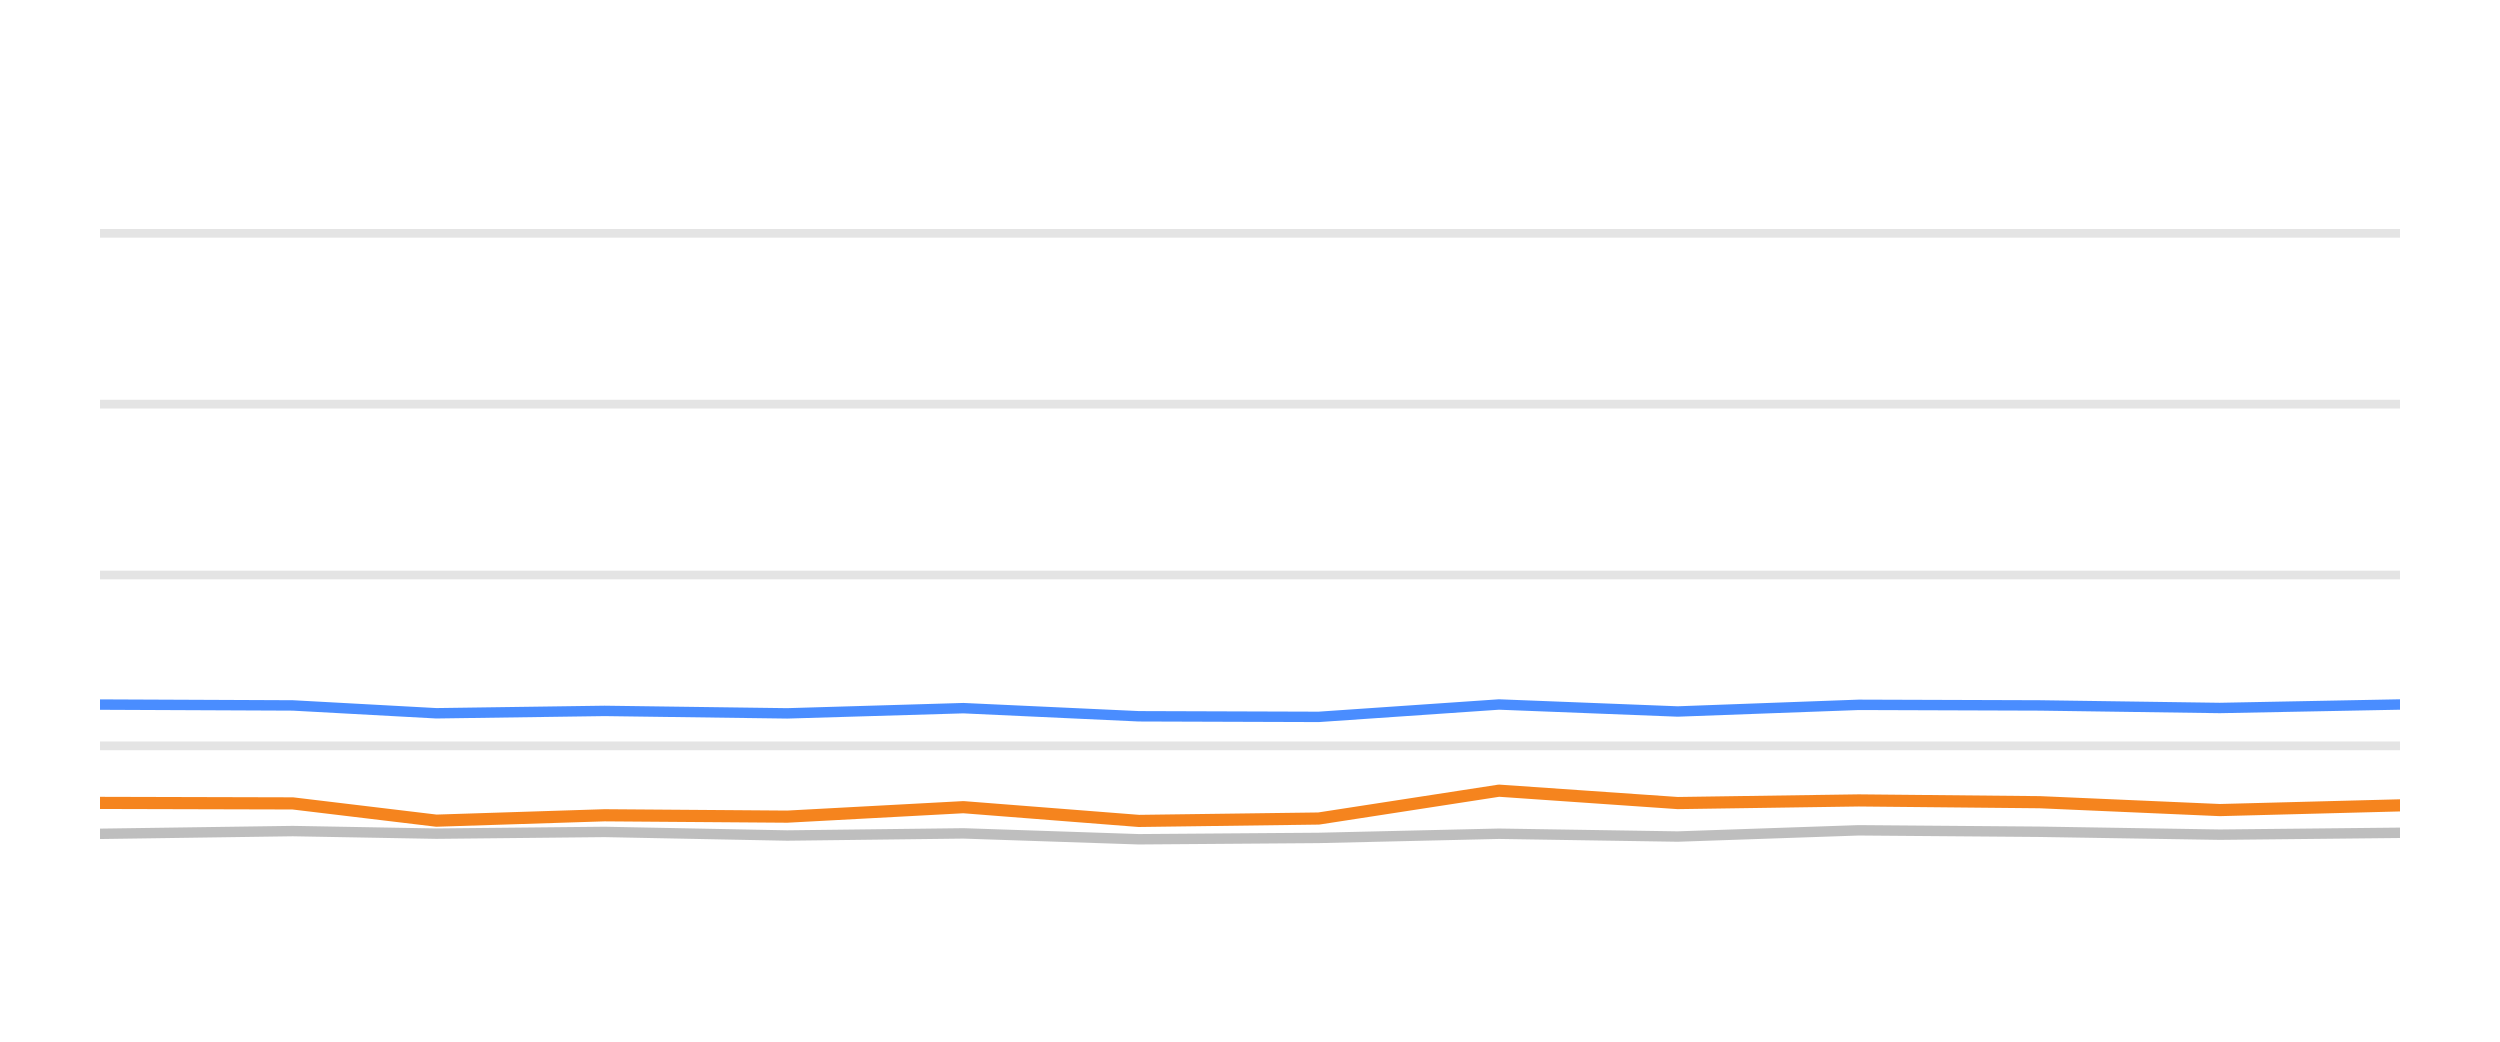
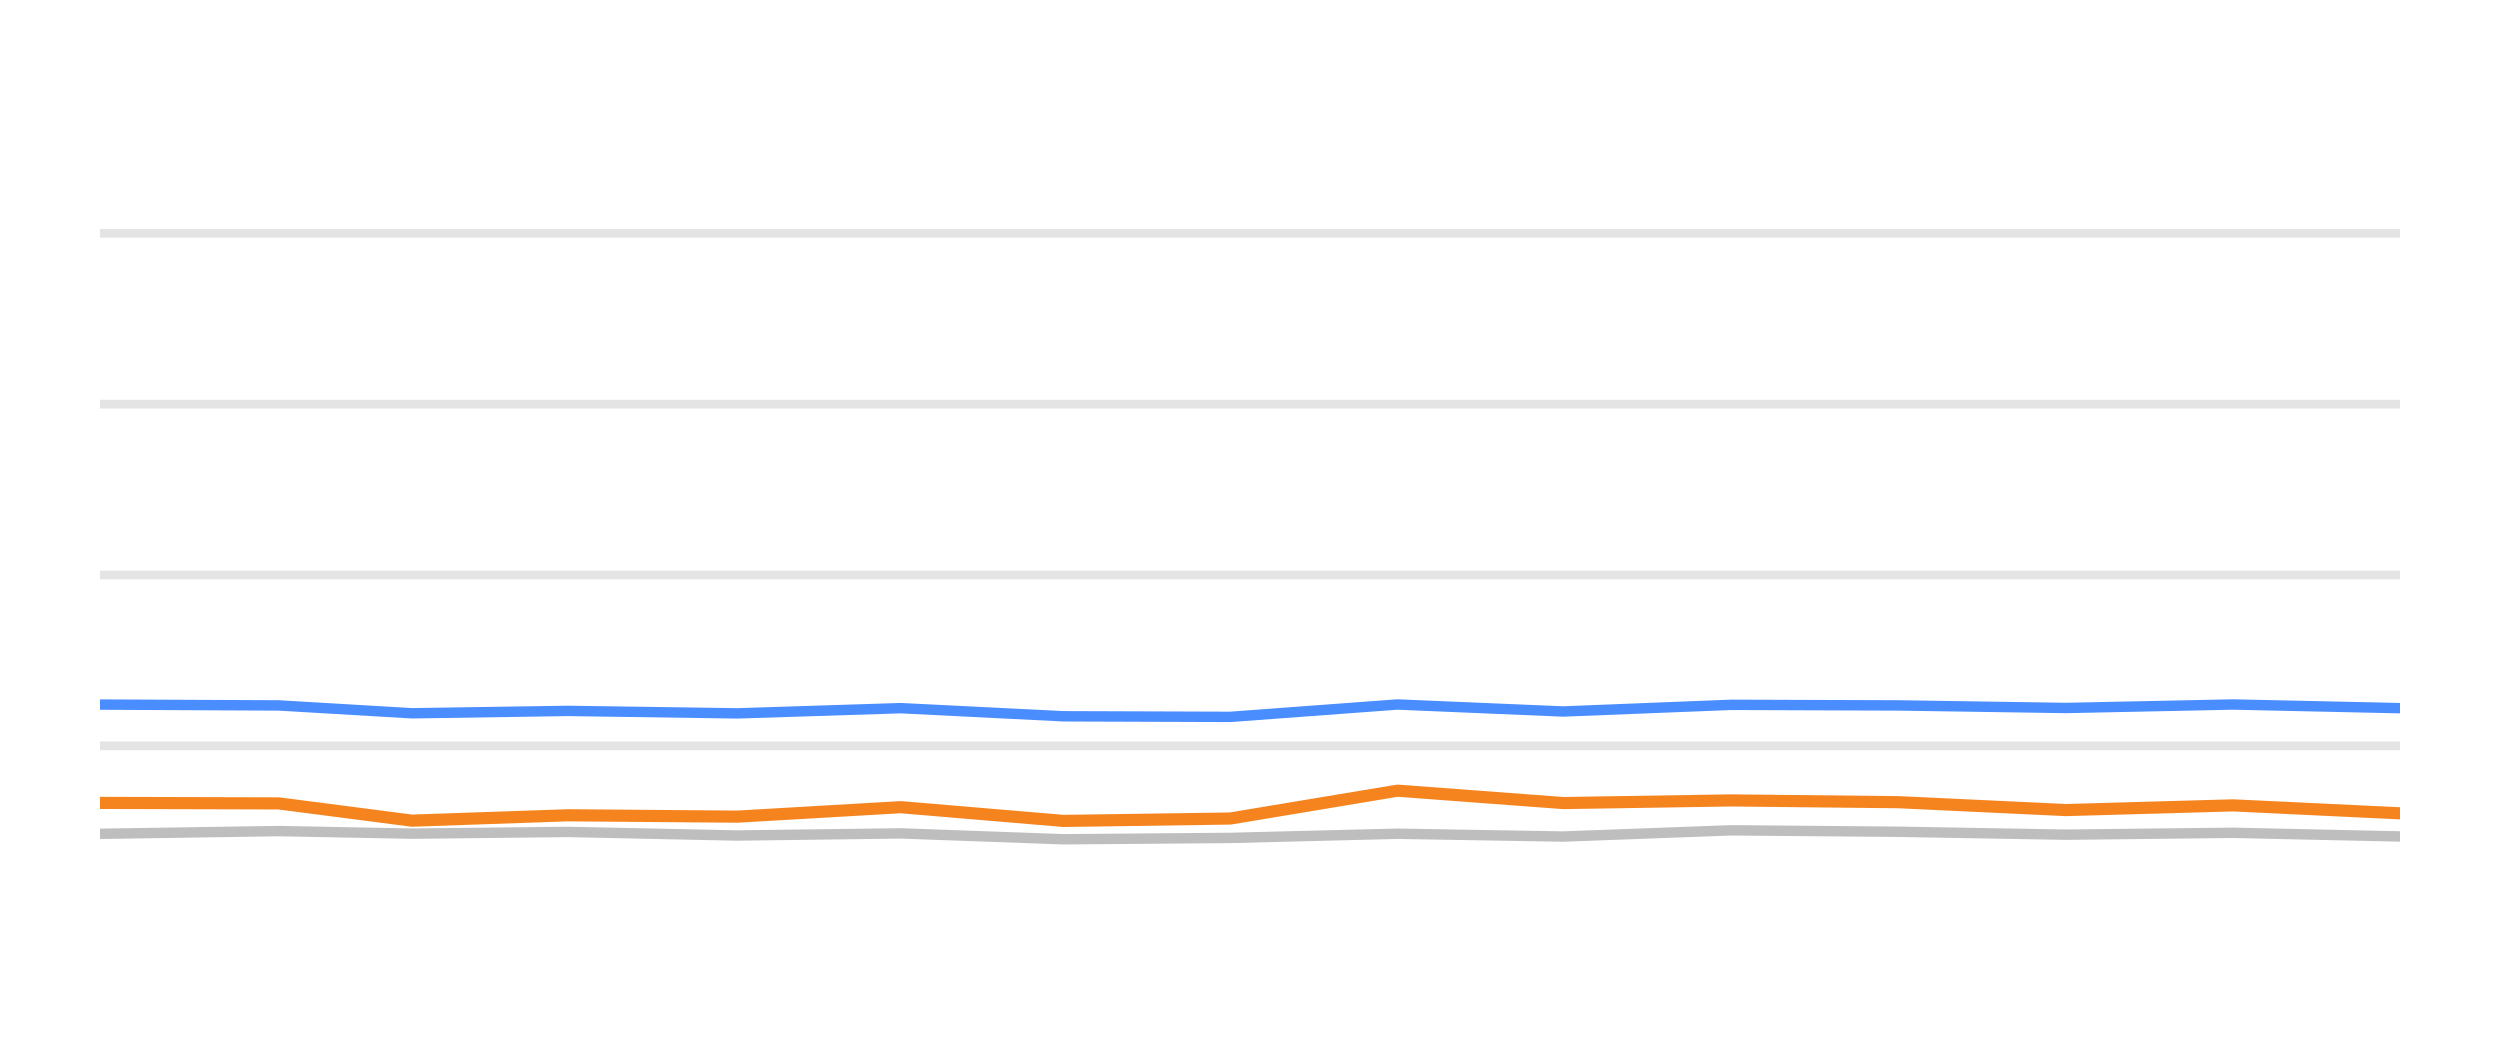
<svg xmlns="http://www.w3.org/2000/svg" width="144pt" height="60pt" viewBox="0 0 144 60" version="1.1">
  <defs>
    <style type="text/css">*{stroke-linejoin: round; stroke-linecap: butt}</style>
  </defs>
  <g id="figure_1">
    <g id="patch_1">
      <path d="M 0 60  L 144 60  L 144 0  L 0 0  L 0 60  z " style="fill: none; opacity: 0" />
    </g>
    <g id="axes_1">
      <g id="patch_2">
        <path d="M 5.76 52.8  L 138.24 52.8  L 138.24 3.6  L 5.76 3.6  L 5.76 52.8  z " style="fill: none" />
      </g>
      <g id="matplotlib.axis_1" />
      <g id="matplotlib.axis_2" />
      <g id="line2d_1">
-         <path d="M 5.76 42.96  L 138.24 42.96  " clip-path="url(#p5c82cc5d55)" style="fill: none; stroke: #b2b2b2; stroke-opacity: 0.35; stroke-width: 0.5; stroke-linecap: square" />
+         <path d="M 5.76 42.96  L 138.24 42.96  " clip-path="url(#p8ec7f94425)" style="fill: none; stroke: #b2b2b2; stroke-opacity: 0.35; stroke-width: 0.5; stroke-linecap: square" />
      </g>
      <g id="line2d_2">
-         <path d="M 5.76 33.12  L 138.24 33.12  " clip-path="url(#p5c82cc5d55)" style="fill: none; stroke: #b2b2b2; stroke-opacity: 0.35; stroke-width: 0.5; stroke-linecap: square" />
+         <path d="M 5.76 33.12  L 138.24 33.12  " clip-path="url(#p8ec7f94425)" style="fill: none; stroke: #b2b2b2; stroke-opacity: 0.35; stroke-width: 0.5; stroke-linecap: square" />
      </g>
      <g id="line2d_3">
-         <path d="M 5.76 23.28  L 138.24 23.28  " clip-path="url(#p5c82cc5d55)" style="fill: none; stroke: #b2b2b2; stroke-opacity: 0.35; stroke-width: 0.5; stroke-linecap: square" />
+         <path d="M 5.76 23.28  L 138.24 23.28  " clip-path="url(#p8ec7f94425)" style="fill: none; stroke: #b2b2b2; stroke-opacity: 0.35; stroke-width: 0.5; stroke-linecap: square" />
      </g>
      <g id="line2d_4">
-         <path d="M 5.76 13.44  L 138.24 13.44  " clip-path="url(#p5c82cc5d55)" style="fill: none; stroke: #b2b2b2; stroke-opacity: 0.35; stroke-width: 0.5; stroke-linecap: square" />
+         <path d="M 5.76 13.44  L 138.24 13.44  " clip-path="url(#p8ec7f94425)" style="fill: none; stroke: #b2b2b2; stroke-opacity: 0.35; stroke-width: 0.5; stroke-linecap: square" />
      </g>
      <g id="line2d_5">
-         <path d="M 5.76 48.028  L 16.864 47.87  L 25.134 48.018  L 34.823 47.919  L 45.345 48.126  L 55.49 48.003  L 65.6 48.342  L 75.957 48.264  L 86.341 48.023  L 96.635 48.185  L 107.065 47.826  L 117.49 47.91  L 127.862 48.077  L 138.24 47.969  " clip-path="url(#p5c82cc5d55)" style="fill: none; stroke: #bebebe; stroke-width: 0.6; stroke-linecap: round" />
+         <path d="M 5.76 48.028  L 16.058 47.87  L 23.727 48.018  L 32.713 47.919  L 42.471 48.126  L 51.88 48.003  L 61.256 48.342  L 70.861 48.264  L 80.491 48.023  L 90.038 48.185  L 99.711 47.826  L 109.379 47.91  L 118.998 48.077  L 128.623 47.969  L 138.24 48.18  " clip-path="url(#p8ec7f94425)" style="fill: none; stroke: #bebebe; stroke-width: 0.6; stroke-linecap: round" />
      </g>
      <g id="line2d_6">
-         <path d="M 5.76 40.584  L 16.864 40.633  L 25.134 41.085  L 34.823 40.948  L 45.345 41.09  L 55.49 40.79  L 65.6 41.258  L 75.957 41.292  L 86.341 40.579  L 96.635 40.982  L 107.065 40.598  L 117.49 40.633  L 127.862 40.78  L 138.24 40.579  " clip-path="url(#p5c82cc5d55)" style="fill: none; stroke: #4a8dff; stroke-width: 0.6; stroke-linecap: round" />
+         <path d="M 5.76 40.584  L 16.058 40.633  L 23.727 41.085  L 32.713 40.948  L 42.471 41.09  L 51.88 40.79  L 61.256 41.258  L 70.861 41.292  L 80.491 40.579  L 90.038 40.982  L 99.711 40.598  L 109.379 40.633  L 118.998 40.78  L 128.623 40.579  L 138.24 40.79  " clip-path="url(#p8ec7f94425)" style="fill: none; stroke: #4a8dff; stroke-width: 0.6; stroke-linecap: round" />
      </g>
      <g id="line2d_7">
-         <path d="M 5.76 46.247  L 16.864 46.276  L 25.134 47.27  L 34.823 46.96  L 45.345 47.039  L 55.49 46.493  L 65.6 47.285  L 75.957 47.147  L 86.341 45.543  L 96.635 46.256  L 107.065 46.104  L 117.49 46.207  L 127.862 46.66  L 138.24 46.389  " clip-path="url(#p5c82cc5d55)" style="fill: none; stroke: #f5841e; stroke-width: 0.7; stroke-linecap: round" />
+         <path d="M 5.76 46.247  L 16.058 46.276  L 23.727 47.27  L 32.713 46.96  L 42.471 47.039  L 51.88 46.493  L 61.256 47.285  L 70.861 47.147  L 80.491 45.543  L 90.038 46.256  L 99.711 46.104  L 109.379 46.207  L 118.998 46.66  L 128.623 46.389  L 138.24 46.847  " clip-path="url(#p8ec7f94425)" style="fill: none; stroke: #f5841e; stroke-width: 0.7; stroke-linecap: round" />
      </g>
    </g>
  </g>
  <defs>
-     <clipPath id="p5c82cc5d55">
+     <clipPath id="p8ec7f94425">
      <rect x="5.76" y="3.6" width="132.48" height="49.2" />
    </clipPath>
  </defs>
</svg>
